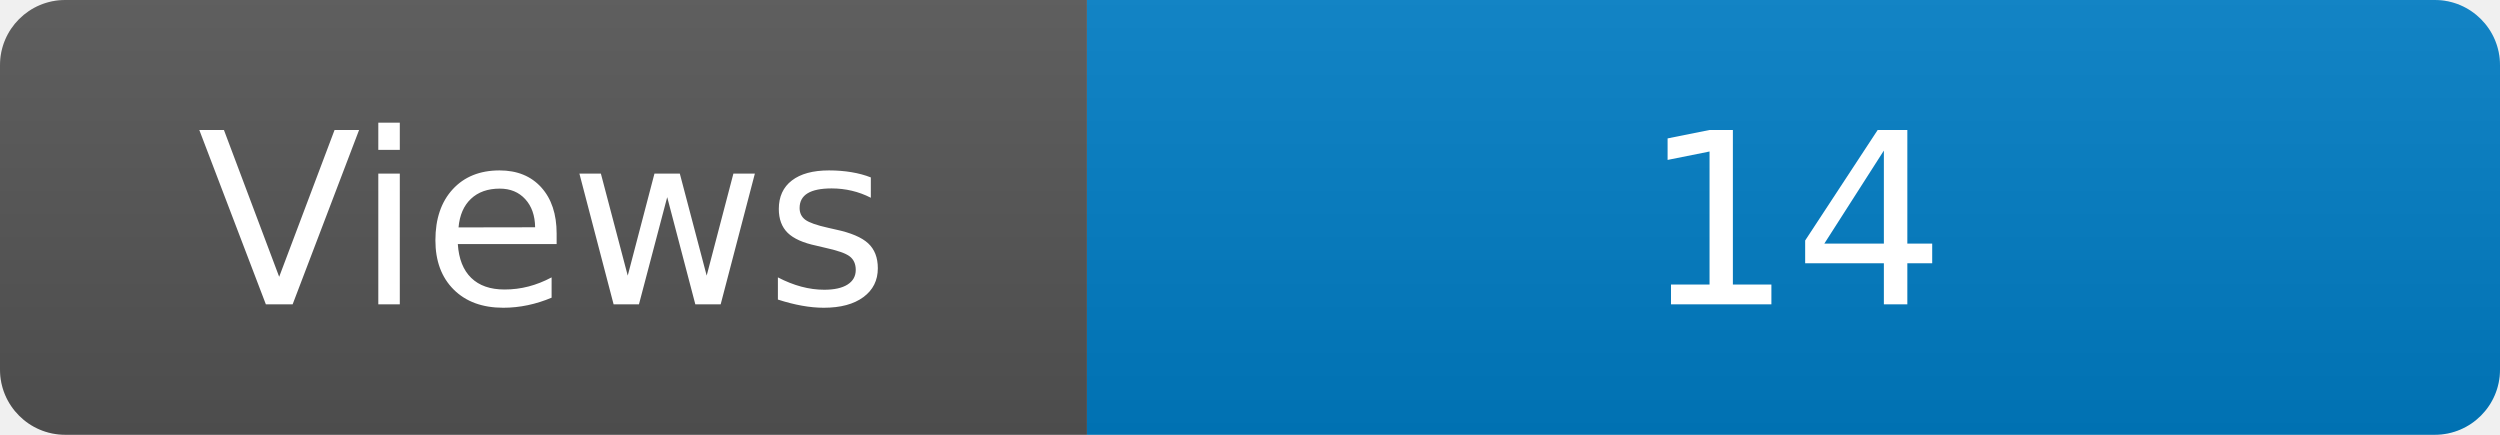
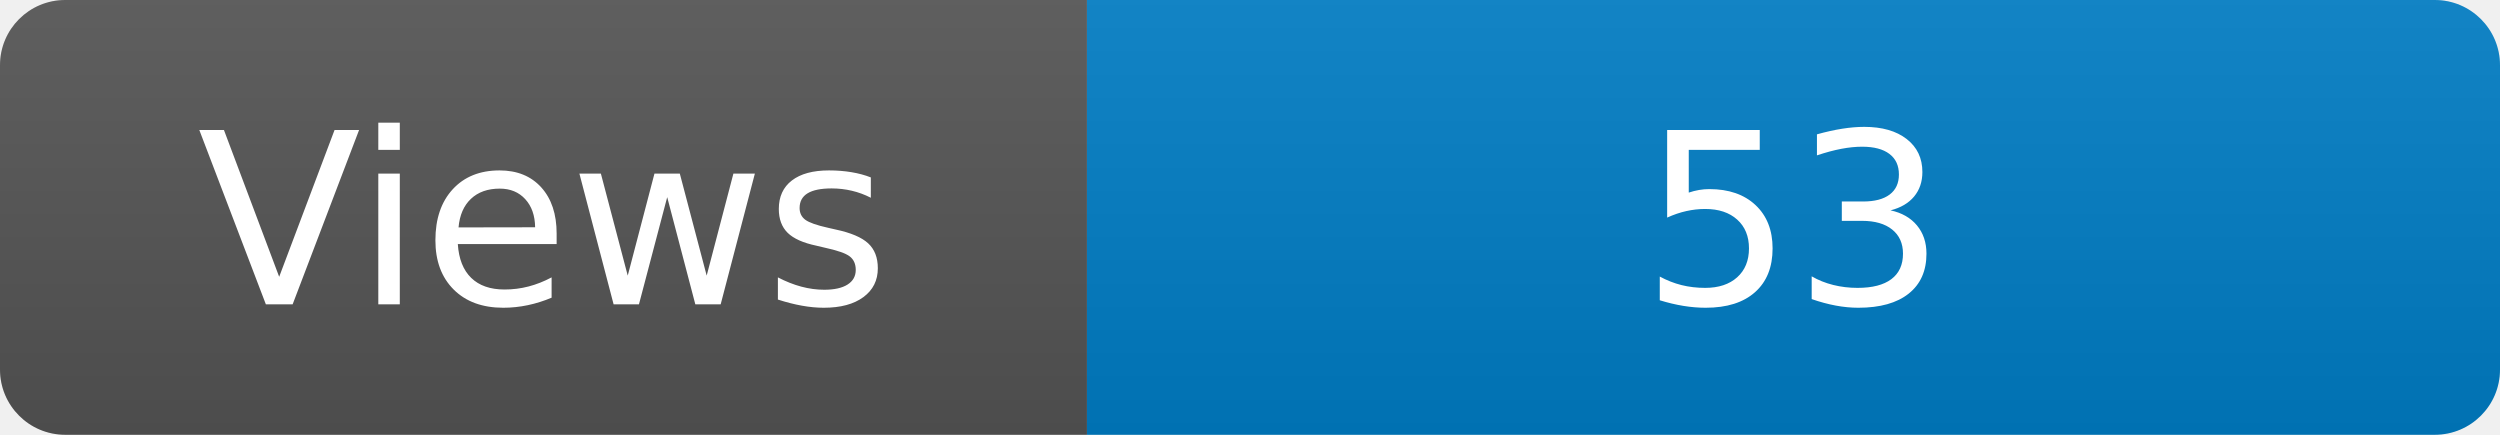
<svg xmlns="http://www.w3.org/2000/svg" width="115" height="20" role="img" aria-label="Maintained?: yes">
  <linearGradient id="s" x2="0" y2="100%">
    <stop offset="0" stop-color="#bbb" stop-opacity=".1" />
    <stop offset="1" stop-opacity=".1" />
  </linearGradient>
  <clipPath id="r">
    <rect width="115" height="20" rx="3" fill="#fff" />
  </clipPath>
  <g clip-path="url(#r)">
    <rect width="50" height="20" fill="#555" />
    <rect x="50" width="160" height="20" fill="#007ec6" />
    <rect width="115" height="20" fill="url(#s)" />
  </g>
  <g fill="#fff" text-anchor="middle" font-family="Verdana,Geneva,DejaVu Sans,sans-serif" font-size="110">
    <text x="250" y="140" transform="scale(.1)" fill="#fff">Views</text>
-     <text x="825" y="140" transform="scale(.1)" fill="#fff">14</text>
+     <text x="825" y="140" transform="scale(.1)" fill="#fff">53</text>
  </g>
</svg>
